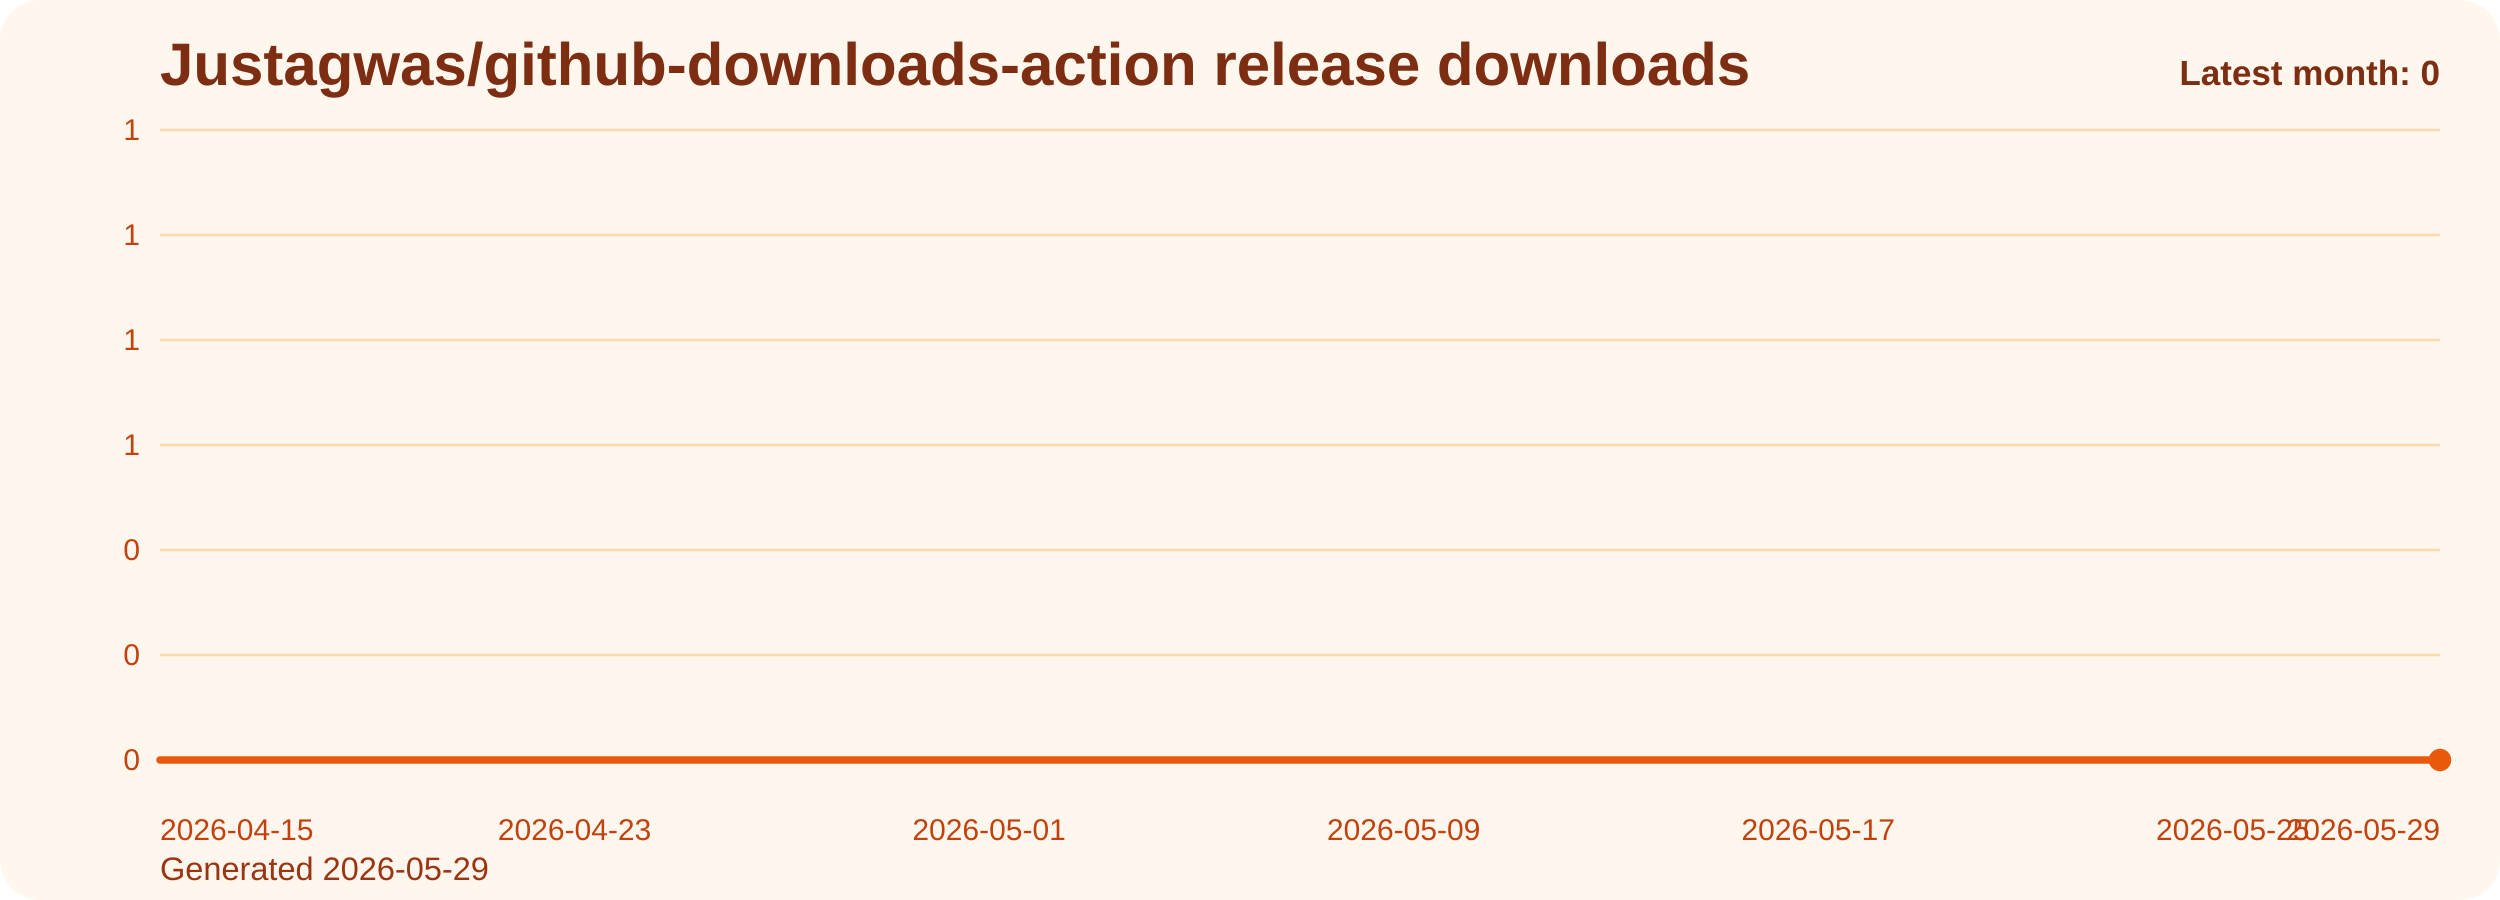
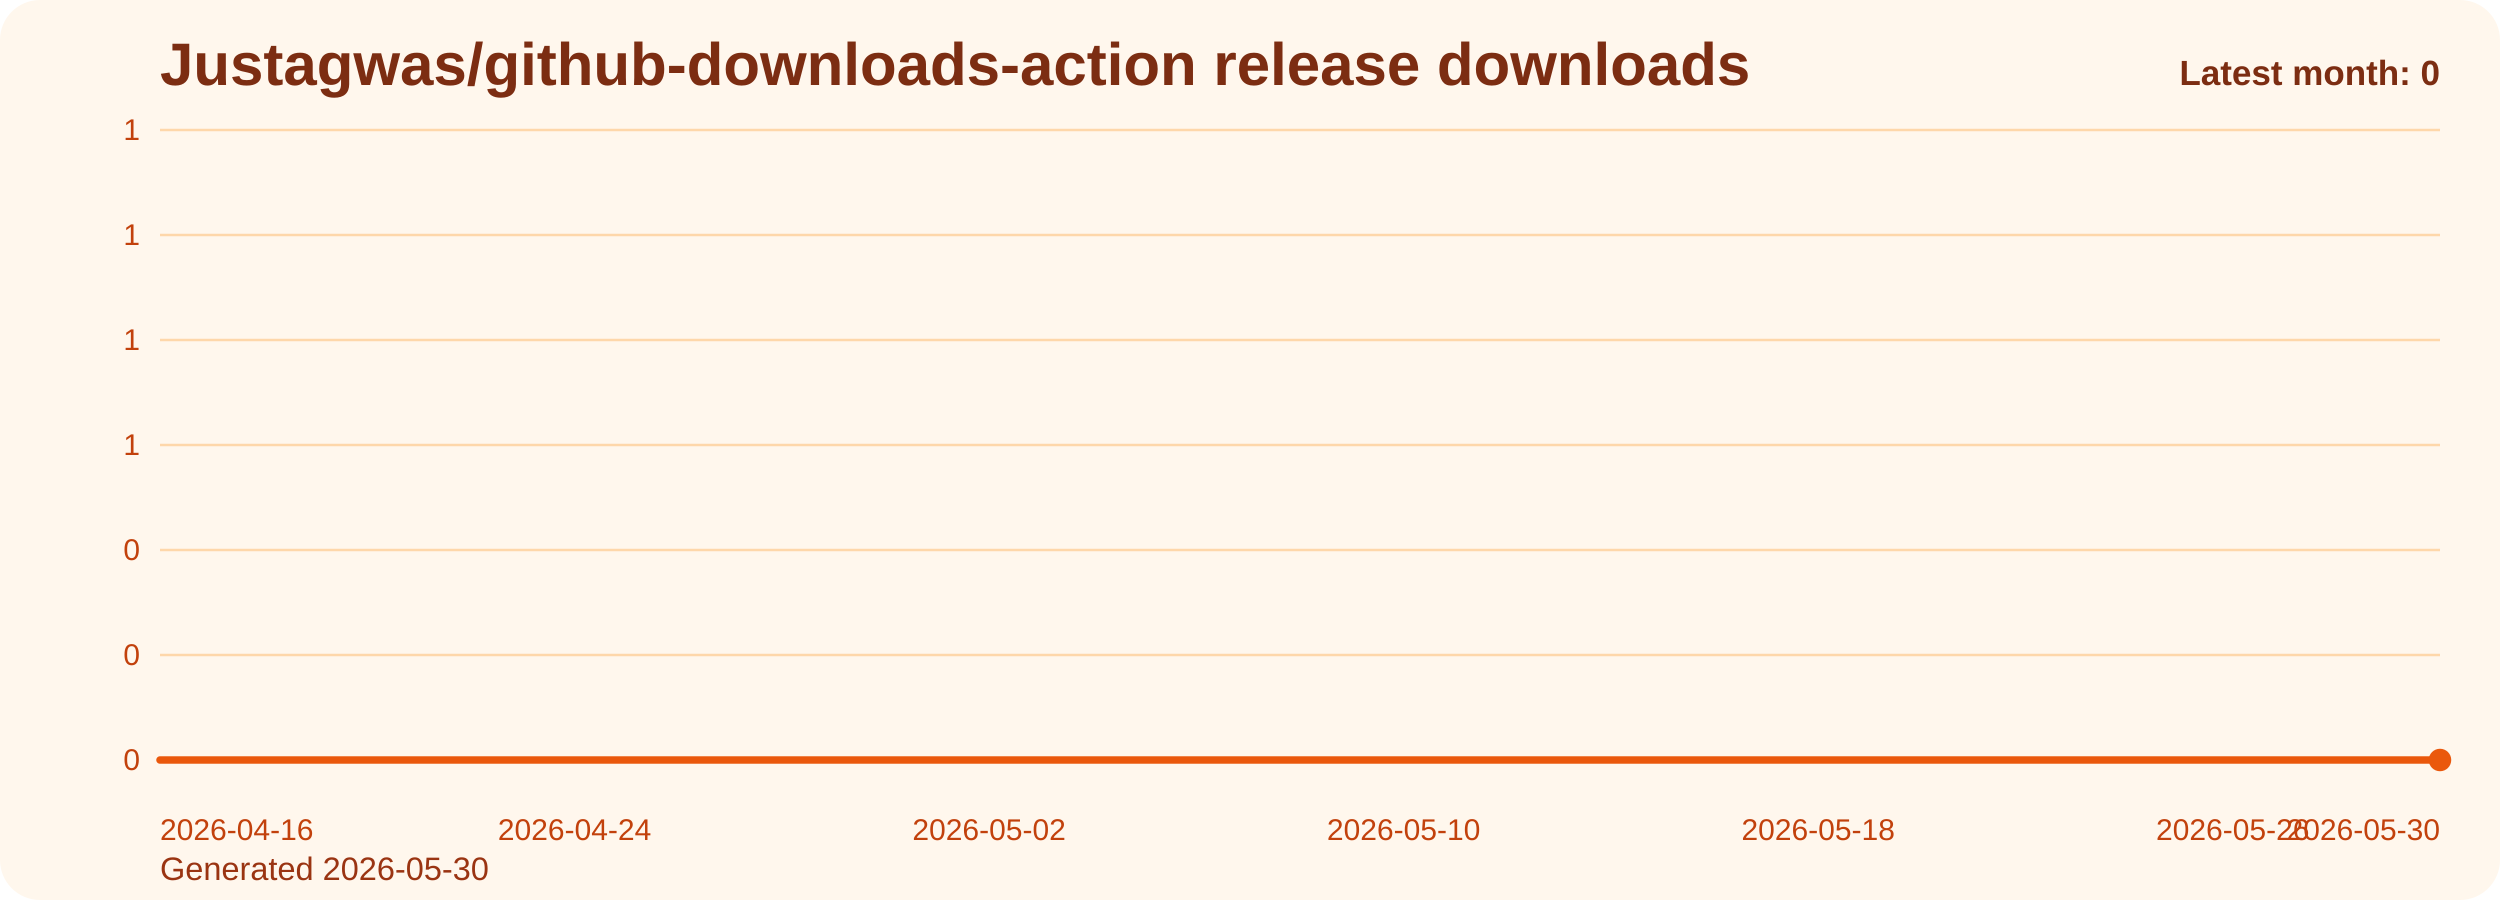
<svg xmlns="http://www.w3.org/2000/svg" viewBox="0 0 1000 360" role="img" aria-label="Justagwas/github-downloads-action release downloads chart">
  <defs>
    <linearGradient id="fill-monthly-orange" x1="0" y1="0" x2="0" y2="1">
      <stop offset="0%" stop-color="#f97316" stop-opacity="0.32" />
      <stop offset="100%" stop-color="#f97316" stop-opacity="0.05" />
    </linearGradient>
    <style>
      .bg { fill: #fff7ed; }
      .title { font: 700 24px Arial, sans-serif; fill: #7c2d12; }
      .sub { font: 400 13px Arial, sans-serif; fill: #9a3412; }
      .grid { stroke: #fed7aa; stroke-width: 1; }
      .axis { font: 400 12px Arial, sans-serif; fill: #c2410c; }
      .line { fill: none; stroke: #ea580c; stroke-width: 3; stroke-linecap: round; stroke-linejoin: round; }
      .dot { fill: #ea580c; }
      .value { font: 600 11px Arial, sans-serif; fill: #9a3412; }
      .latest { font: 700 14px Arial, sans-serif; fill: #7c2d12; }
    </style>
  </defs>
  <rect class="bg" x="0" y="0" width="1000" height="360" rx="16" />
  <text class="title" x="64" y="34">Justagwas/github-downloads-action release downloads</text>
-   <text class="sub" x="64" y="352">Generated 2026-05-29</text>
+   <text class="sub" x="64" y="352">Generated 2026-05-30</text>
  <line x1="64" y1="52.00" x2="976" y2="52.00" class="grid" />
  <text x="56" y="56.00" text-anchor="end" class="axis">1</text>
  <line x1="64" y1="94.00" x2="976" y2="94.00" class="grid" />
  <text x="56" y="98.00" text-anchor="end" class="axis">1</text>
  <line x1="64" y1="136.00" x2="976" y2="136.00" class="grid" />
  <text x="56" y="140.00" text-anchor="end" class="axis">1</text>
  <line x1="64" y1="178.00" x2="976" y2="178.00" class="grid" />
  <text x="56" y="182.00" text-anchor="end" class="axis">1</text>
  <line x1="64" y1="220.00" x2="976" y2="220.00" class="grid" />
  <text x="56" y="224.00" text-anchor="end" class="axis">0</text>
  <line x1="64" y1="262.00" x2="976" y2="262.00" class="grid" />
  <text x="56" y="266.00" text-anchor="end" class="axis">0</text>
  <line x1="64" y1="304.00" x2="976" y2="304.00" class="grid" />
  <text x="56" y="308.00" text-anchor="end" class="axis">0</text>
  <path d="M 64.00 304 L 64.00 304.00 L 84.73 304.00 L 105.45 304.00 L 126.18 304.00 L 146.91 304.00 L 167.64 304.00 L 188.36 304.00 L 209.09 304.00 L 229.82 304.00 L 250.55 304.00 L 271.27 304.00 L 292.00 304.00 L 312.73 304.00 L 333.45 304.00 L 354.18 304.00 L 374.91 304.00 L 395.64 304.00 L 416.36 304.00 L 437.09 304.00 L 457.82 304.00 L 478.55 304.00 L 499.27 304.00 L 520.00 304.00 L 540.73 304.00 L 561.45 304.00 L 582.18 304.00 L 602.91 304.00 L 623.64 304.00 L 644.36 304.00 L 665.09 304.00 L 685.82 304.00 L 706.55 304.00 L 727.27 304.00 L 748.00 304.00 L 768.73 304.00 L 789.45 304.00 L 810.18 304.00 L 830.91 304.00 L 851.64 304.00 L 872.36 304.00 L 893.09 304.00 L 913.82 304.00 L 934.55 304.00 L 955.27 304.00 L 976.00 304.00 L 976.00 304 Z" fill="url(#fill-monthly-orange)" />
  <polyline class="line" points="64.00,304.00 84.73,304.00 105.45,304.00 126.18,304.00 146.91,304.00 167.64,304.00 188.36,304.00 209.09,304.00 229.82,304.00 250.55,304.00 271.27,304.00 292.00,304.00 312.73,304.00 333.45,304.00 354.18,304.00 374.91,304.00 395.64,304.00 416.36,304.00 437.09,304.00 457.82,304.00 478.55,304.00 499.27,304.00 520.00,304.00 540.73,304.00 561.45,304.00 582.18,304.00 602.91,304.00 623.64,304.00 644.36,304.00 665.09,304.00 685.82,304.00 706.55,304.00 727.27,304.00 748.00,304.00 768.73,304.00 789.45,304.00 810.18,304.00 830.91,304.00 851.64,304.00 872.36,304.00 893.09,304.00 913.82,304.00 934.55,304.00 955.27,304.00 976.00,304.00" />
  <circle class="dot" cx="976.00" cy="304.00" r="4.5" />
-   <text class="axis" x="64.00" y="336" text-anchor="start">2026-04-15</text>
-   <text class="axis" x="229.82" y="336" text-anchor="middle">2026-04-23</text>
-   <text class="axis" x="395.64" y="336" text-anchor="middle">2026-05-01</text>
-   <text class="axis" x="561.45" y="336" text-anchor="middle">2026-05-09</text>
-   <text class="axis" x="727.27" y="336" text-anchor="middle">2026-05-17</text>
-   <text class="axis" x="893.09" y="336" text-anchor="middle">2026-05-25</text>
-   <text class="axis" x="976.00" y="336" text-anchor="end">2026-05-29</text>
+   <text class="axis" x="64.00" y="336" text-anchor="start">2026-04-16</text>
+   <text class="axis" x="229.82" y="336" text-anchor="middle">2026-04-24</text>
+   <text class="axis" x="395.64" y="336" text-anchor="middle">2026-05-02</text>
+   <text class="axis" x="561.45" y="336" text-anchor="middle">2026-05-10</text>
+   <text class="axis" x="727.27" y="336" text-anchor="middle">2026-05-18</text>
+   <text class="axis" x="893.09" y="336" text-anchor="middle">2026-05-26</text>
+   <text class="axis" x="976.00" y="336" text-anchor="end">2026-05-30</text>
  <text class="latest" x="976" y="34" text-anchor="end">Latest month: 0</text>
</svg>
